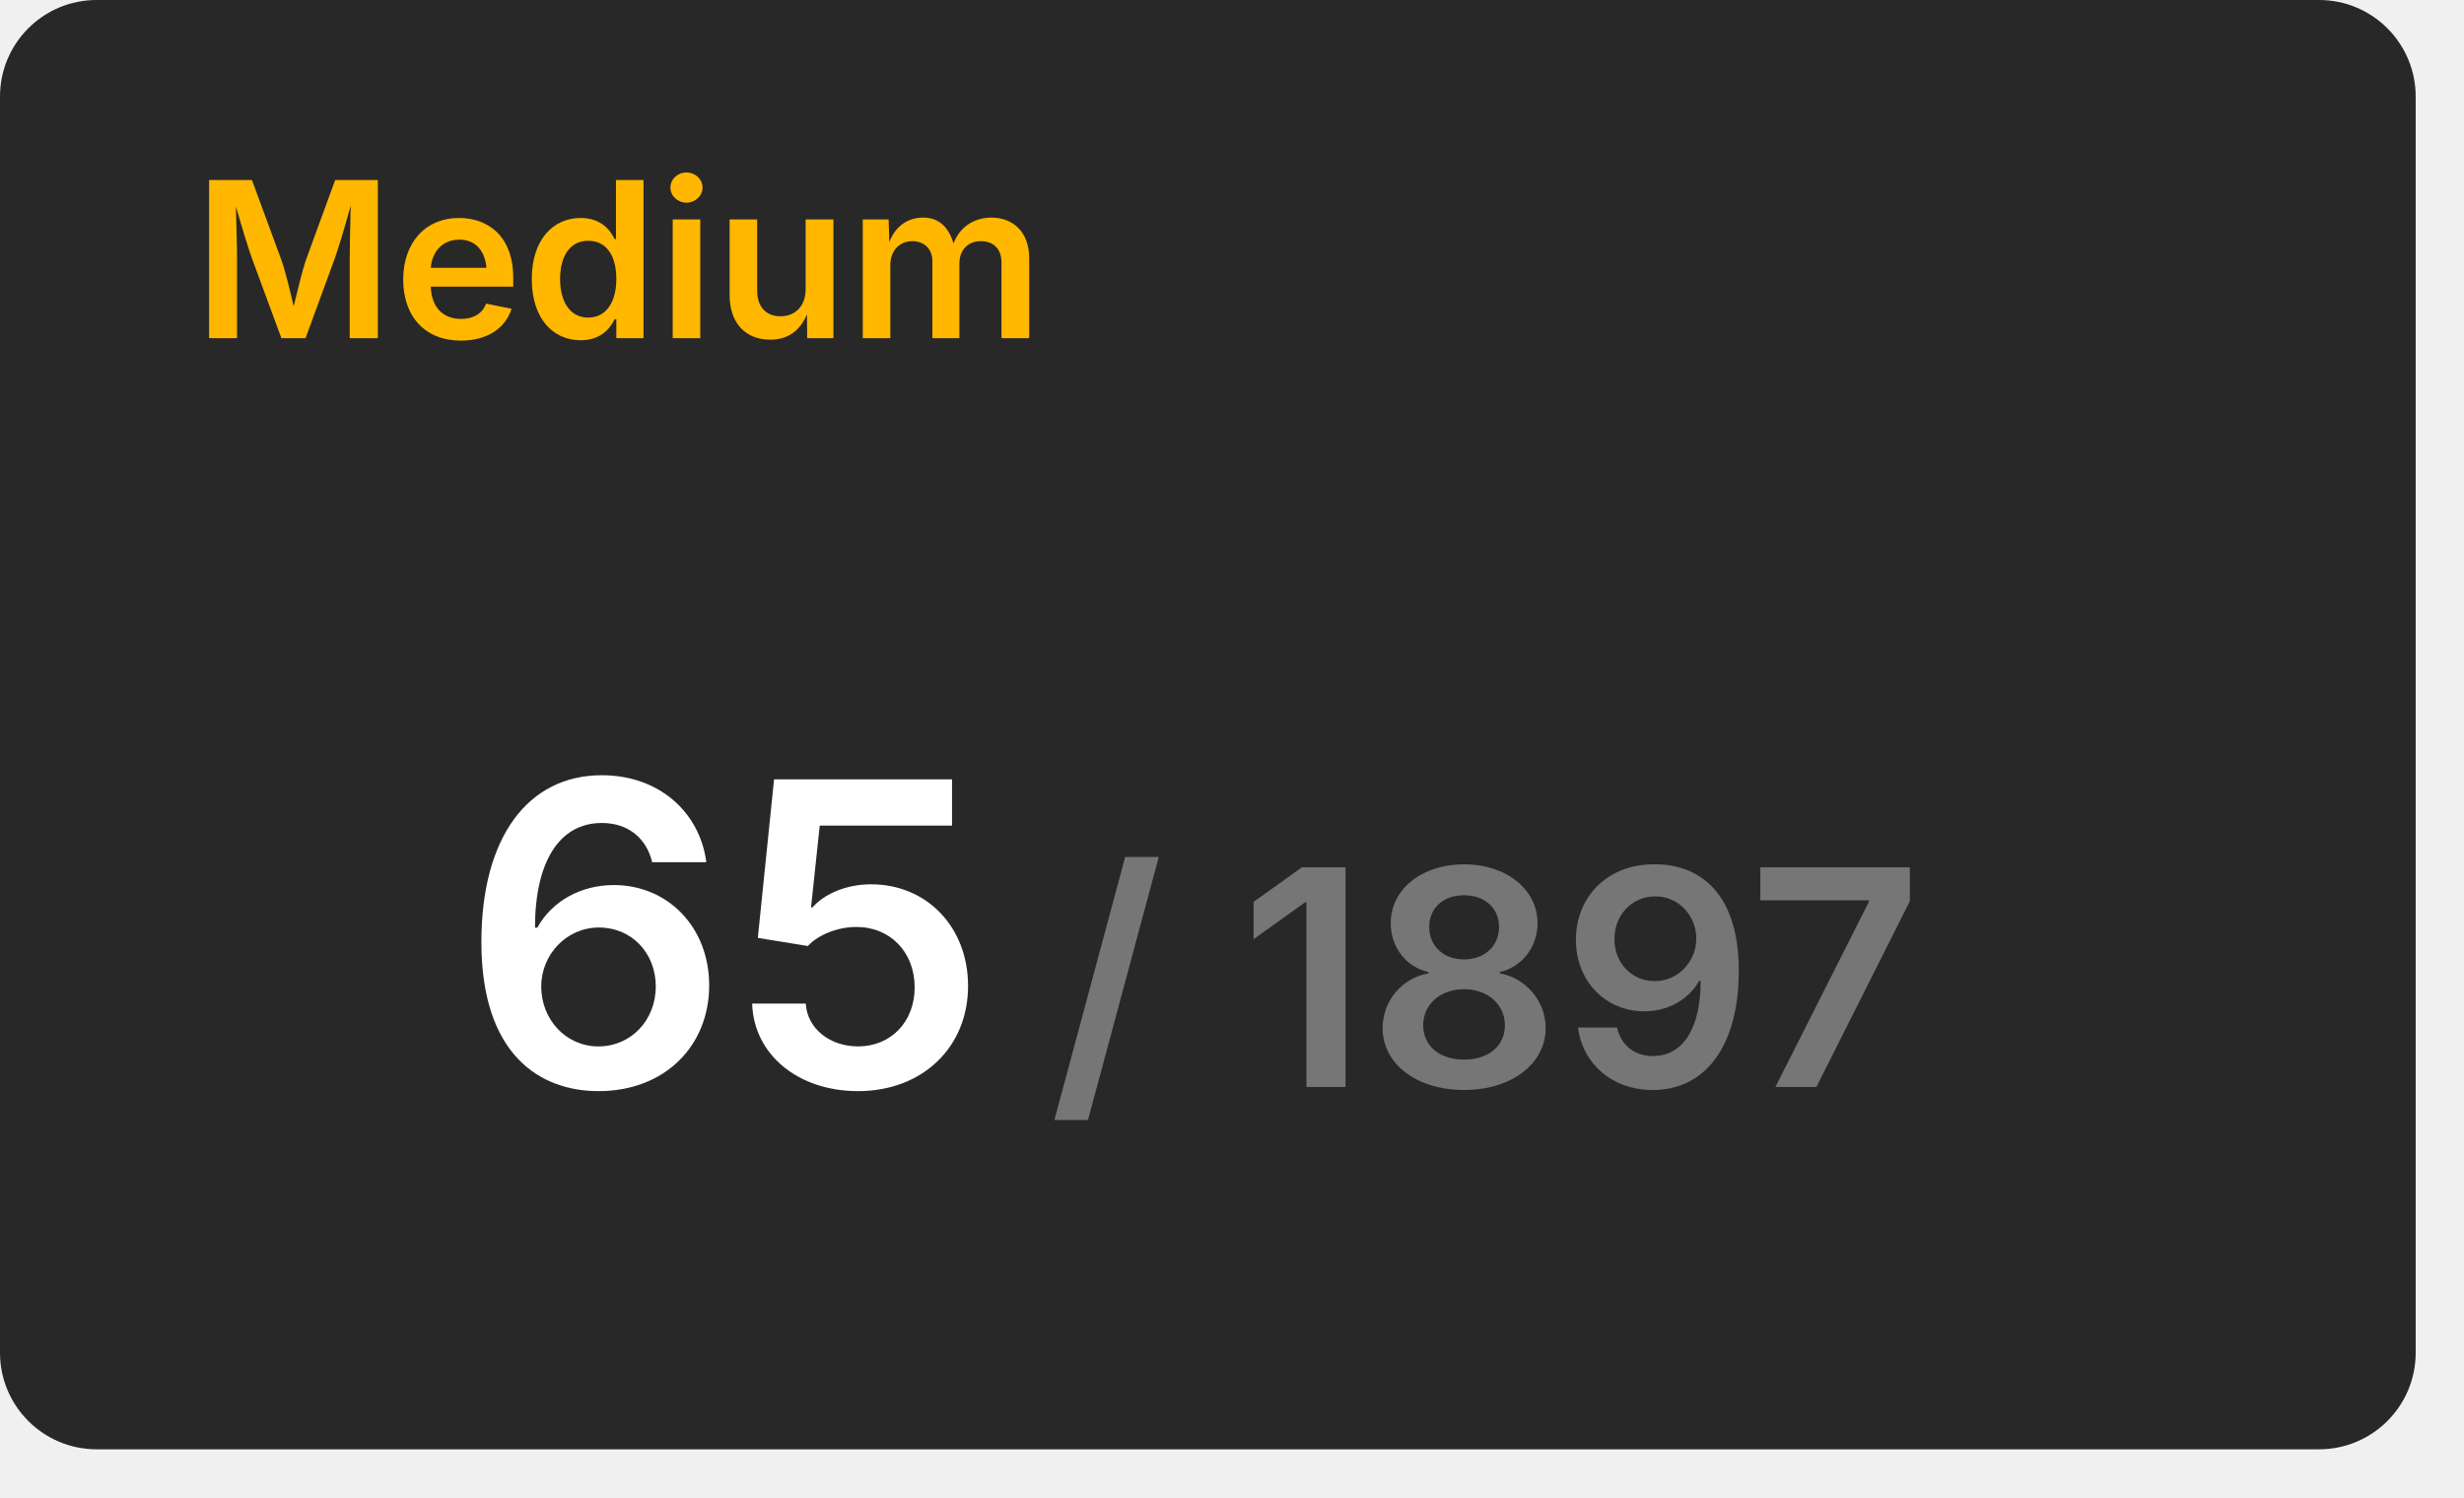
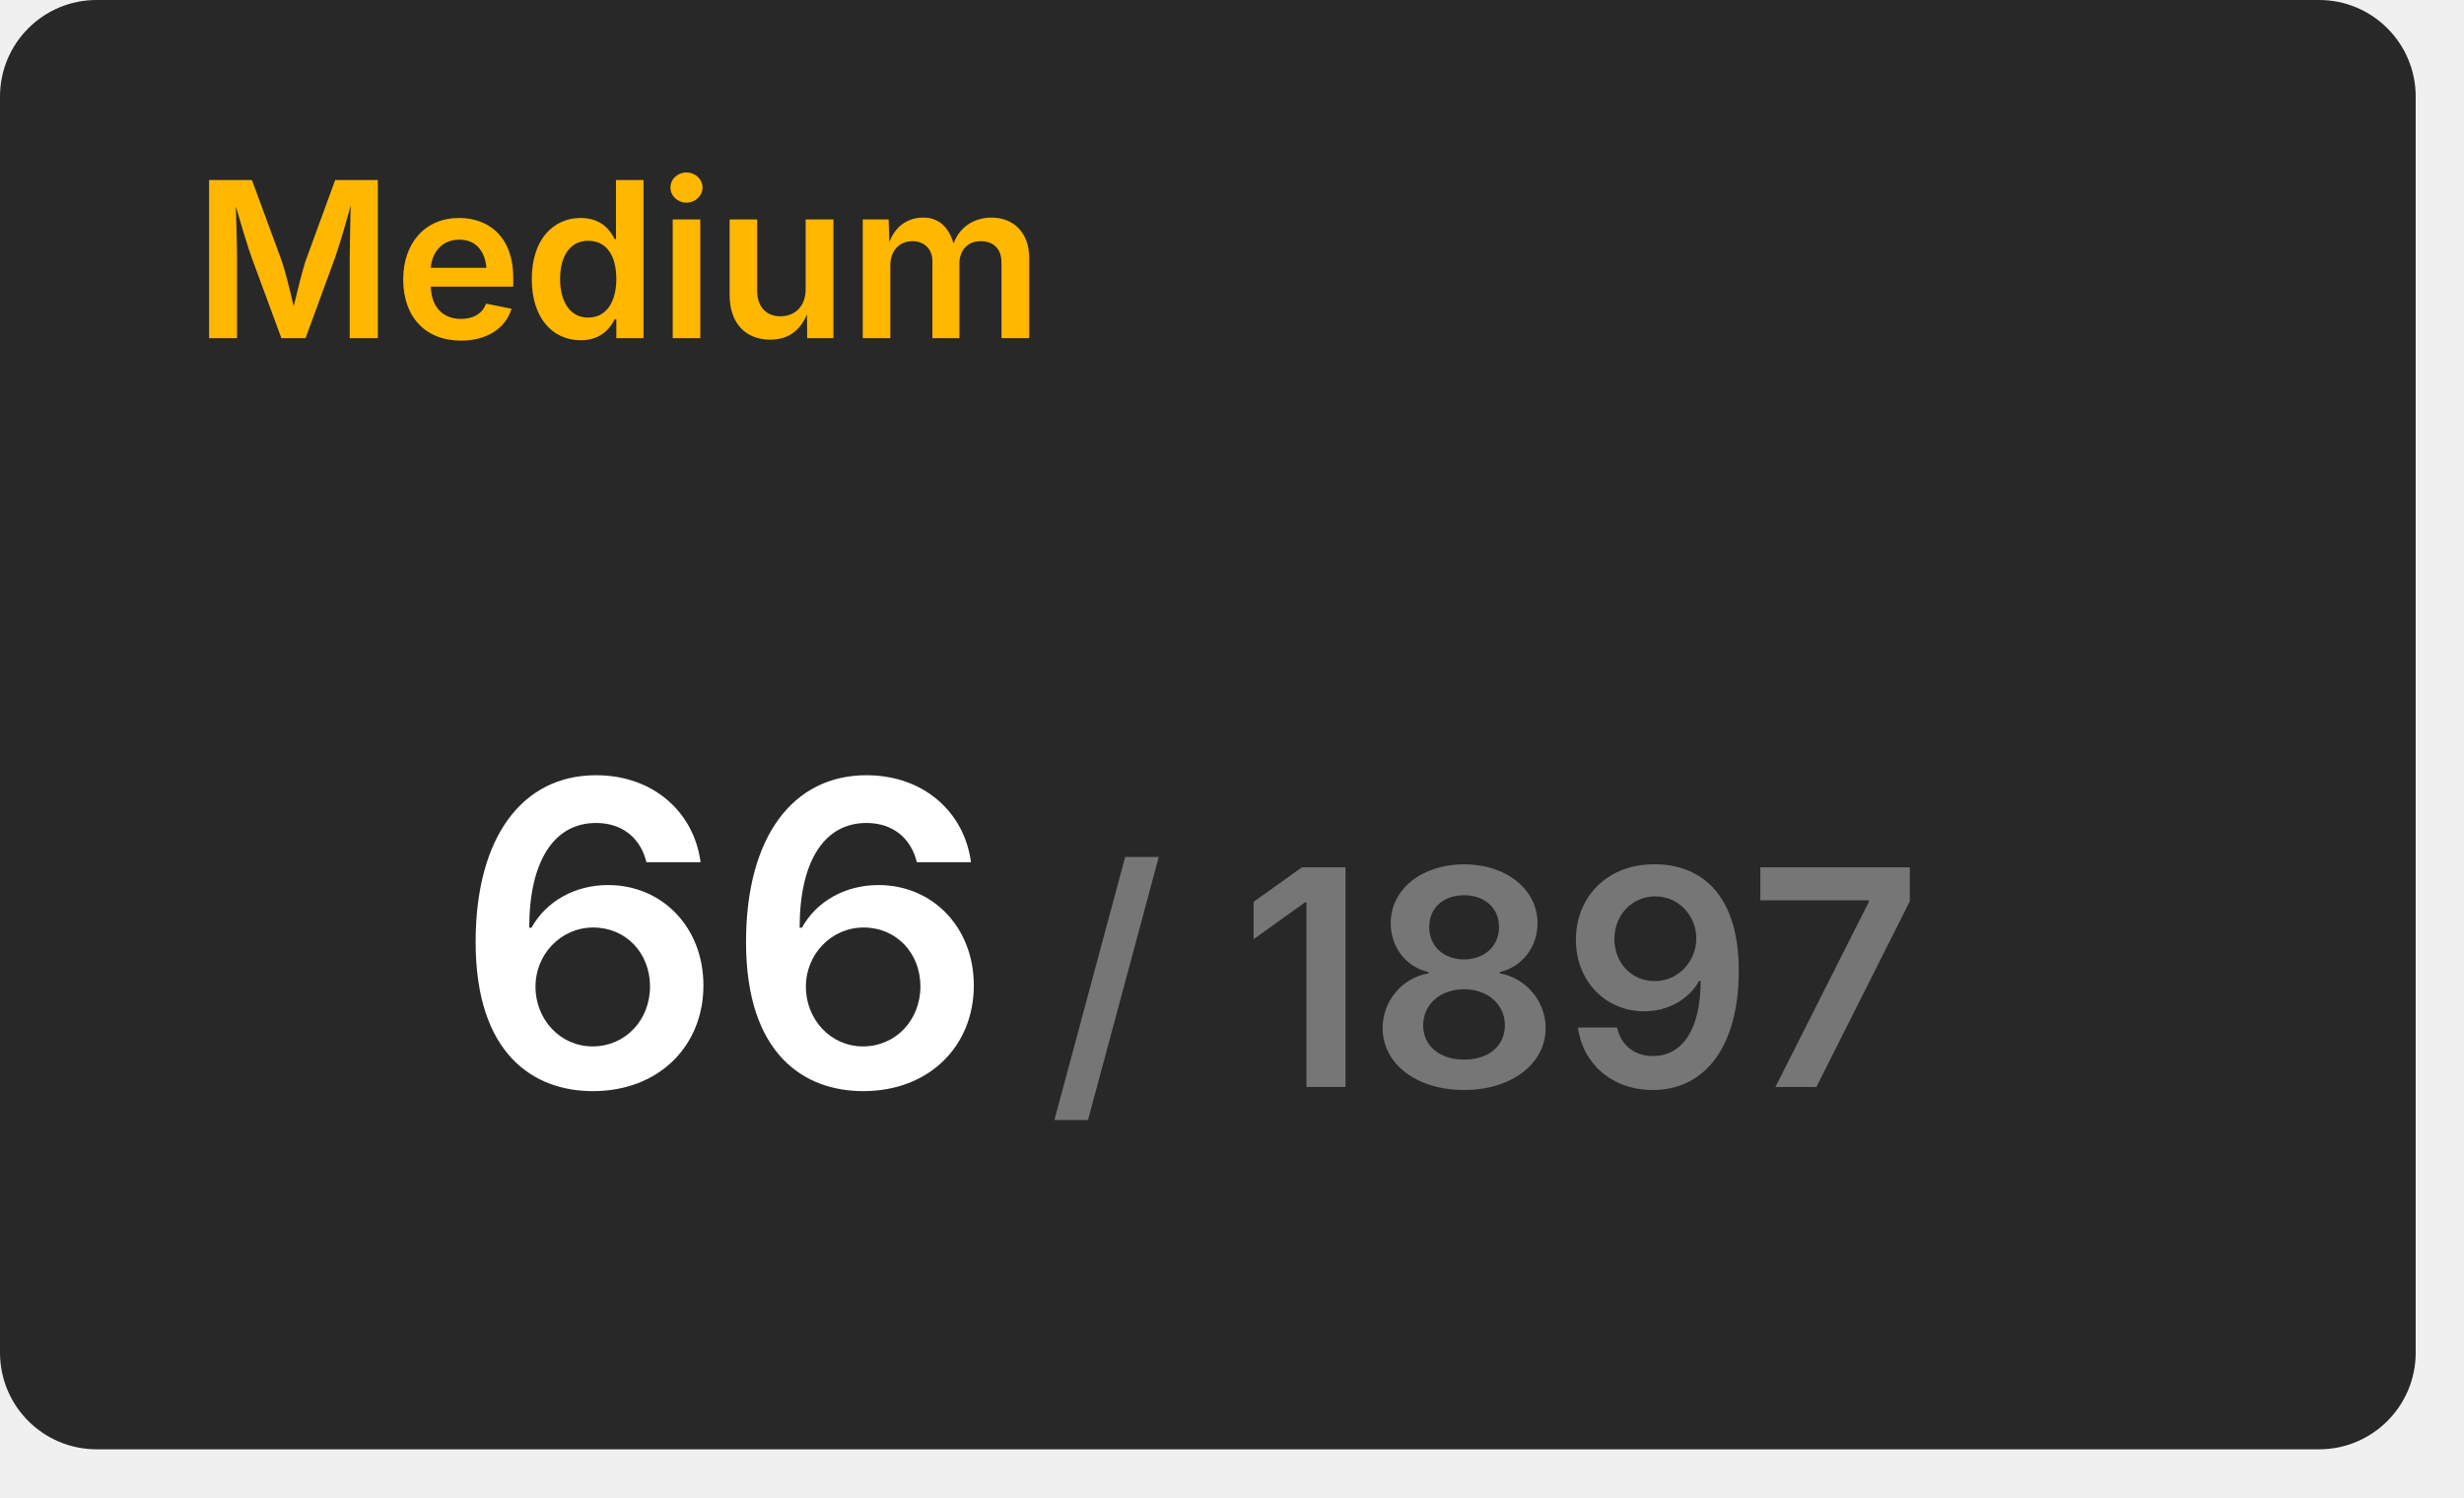
<svg xmlns="http://www.w3.org/2000/svg" width="204" height="124" viewBox="0 0 204 124">
  <rect x="0" y="0" width="200" height="120" rx="8" fill="#282828" />
  <text x="16" y="28" font-size="18" font-weight="600" font-family="Inter, Arial, Helvetica, sans-serif" fill="#ffb700">Medium</text>
  <g transform="translate(60, 90)" text-anchor="middle">
-     <text font-size="35" font-weight="600" font-family="Inter, Arial, Helvetica, sans-serif" fill="#ffffff" dominant-baseline="end">65</text>
+     <text font-size="35" font-weight="600" font-family="Inter, Arial, Helvetica, sans-serif" fill="#ffffff" dominant-baseline="end">66</text>
    <text font-size="25" font-weight="600" font-family="Inter, Arial, Helvetica, sans-serif" fill="#767676" dominant-baseline="end" dx="63">/ 1897</text>
  </g>
</svg>
